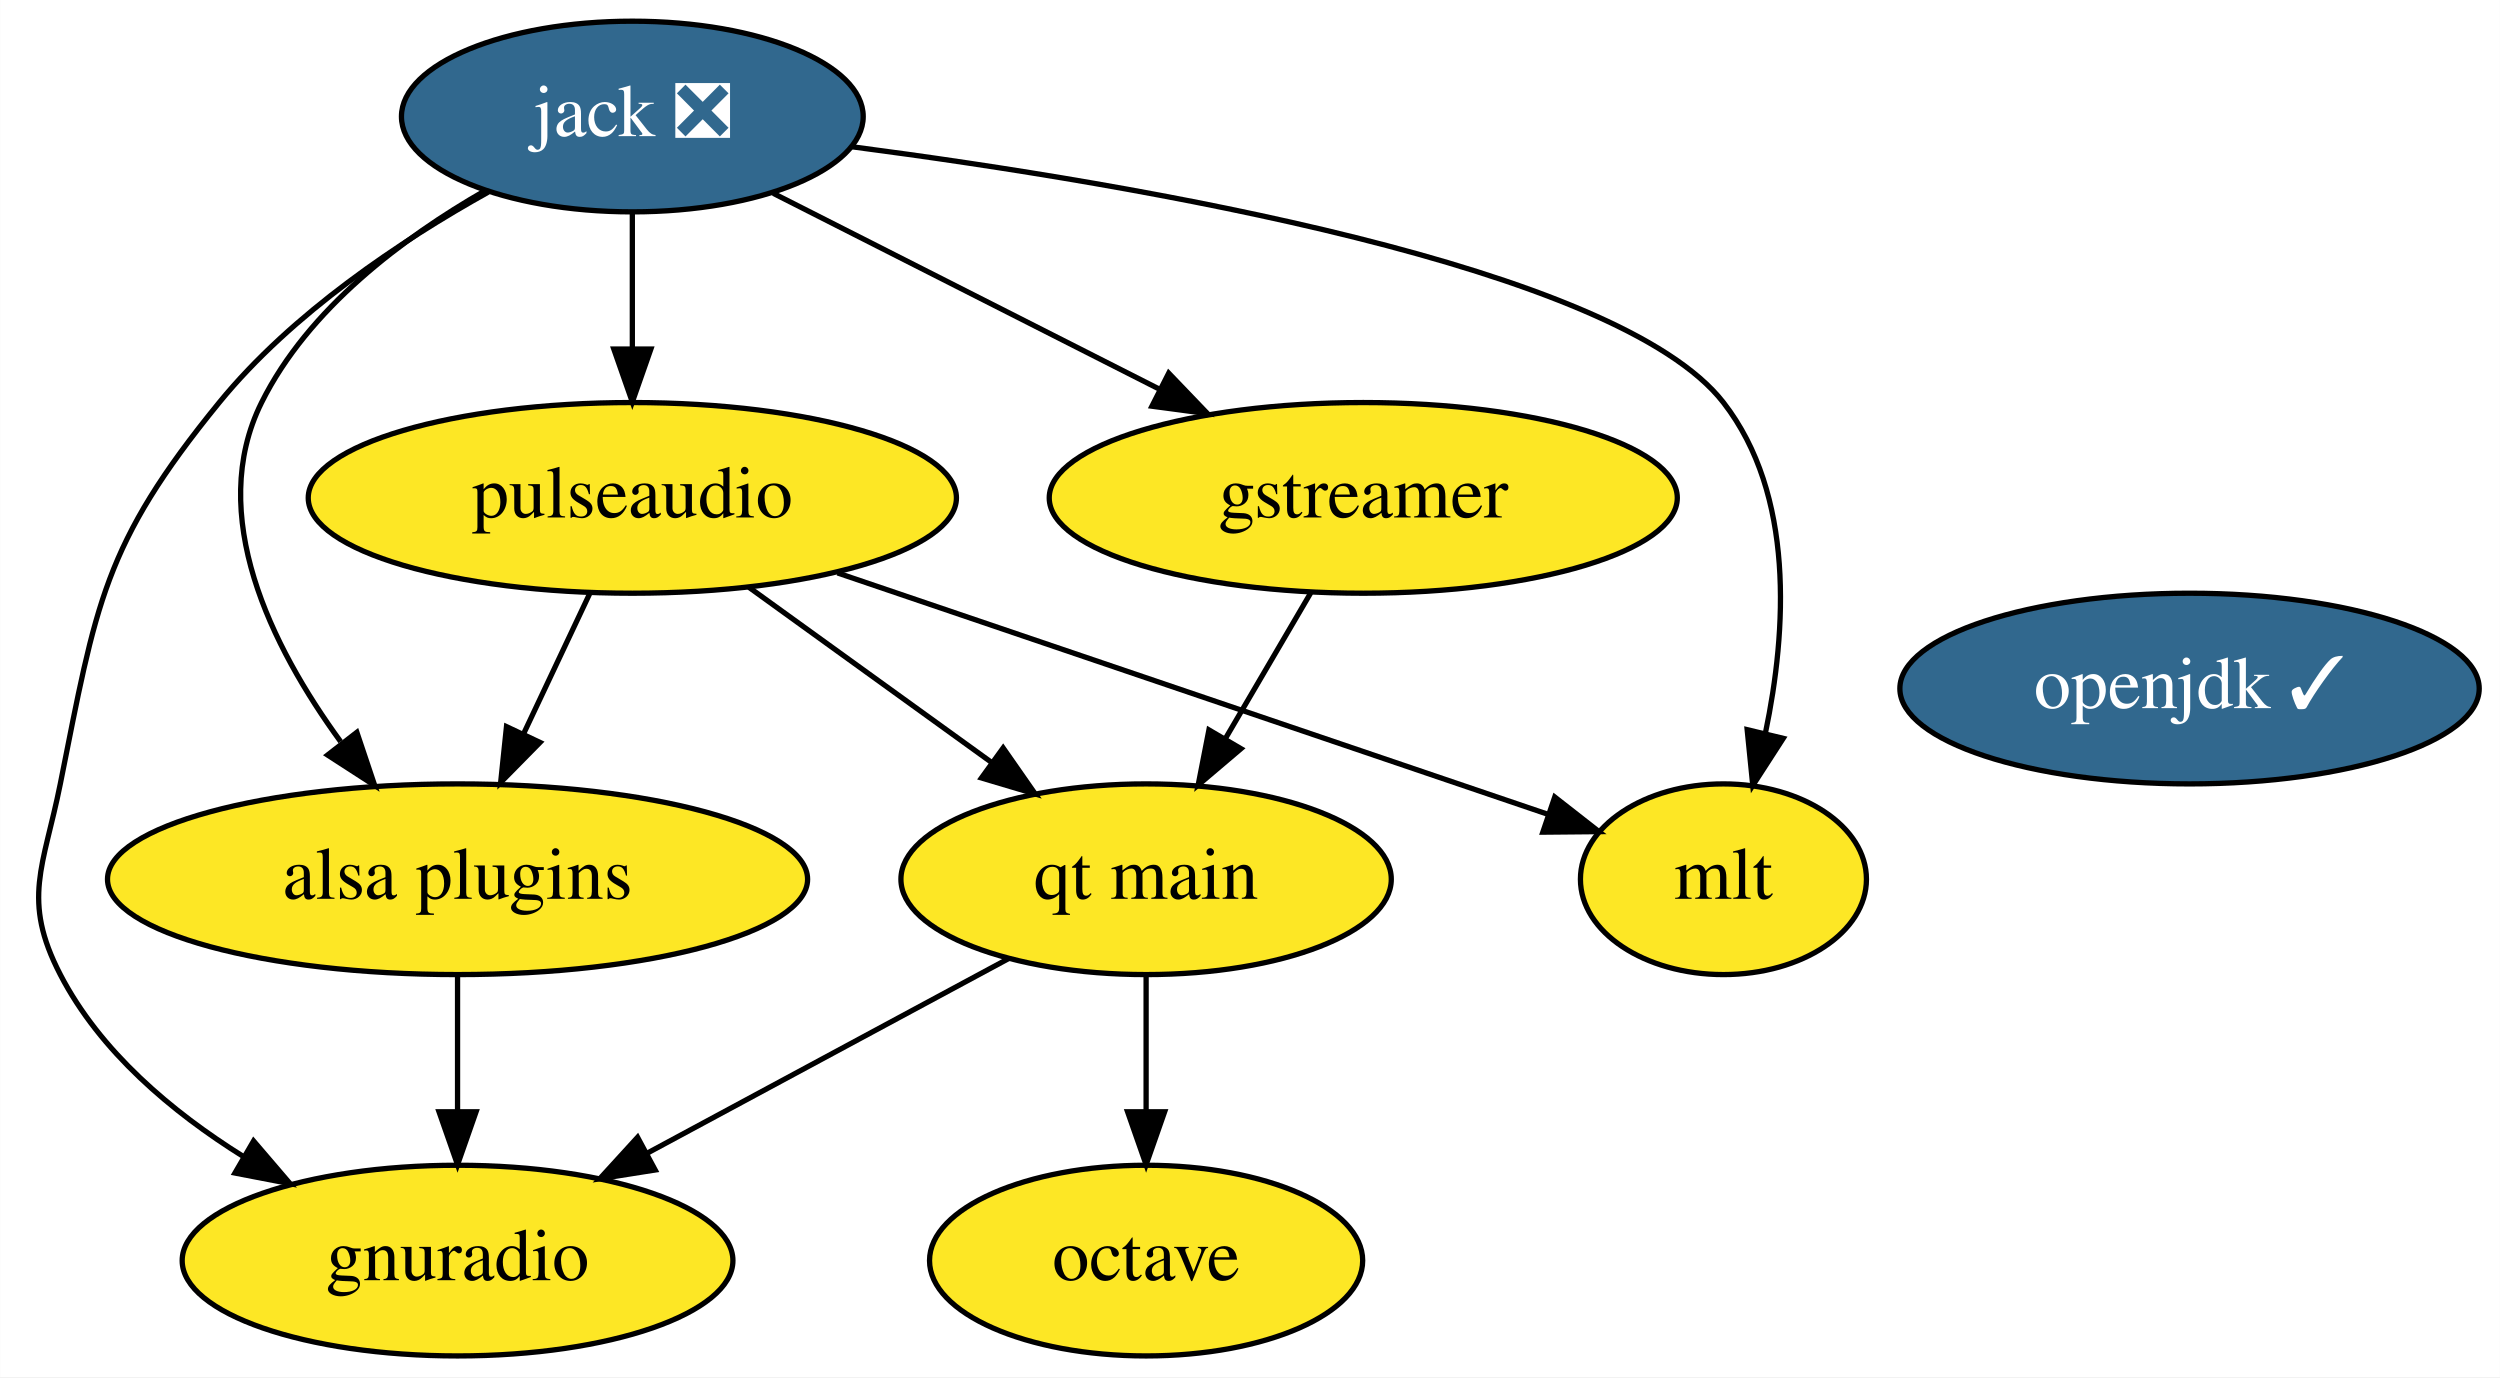
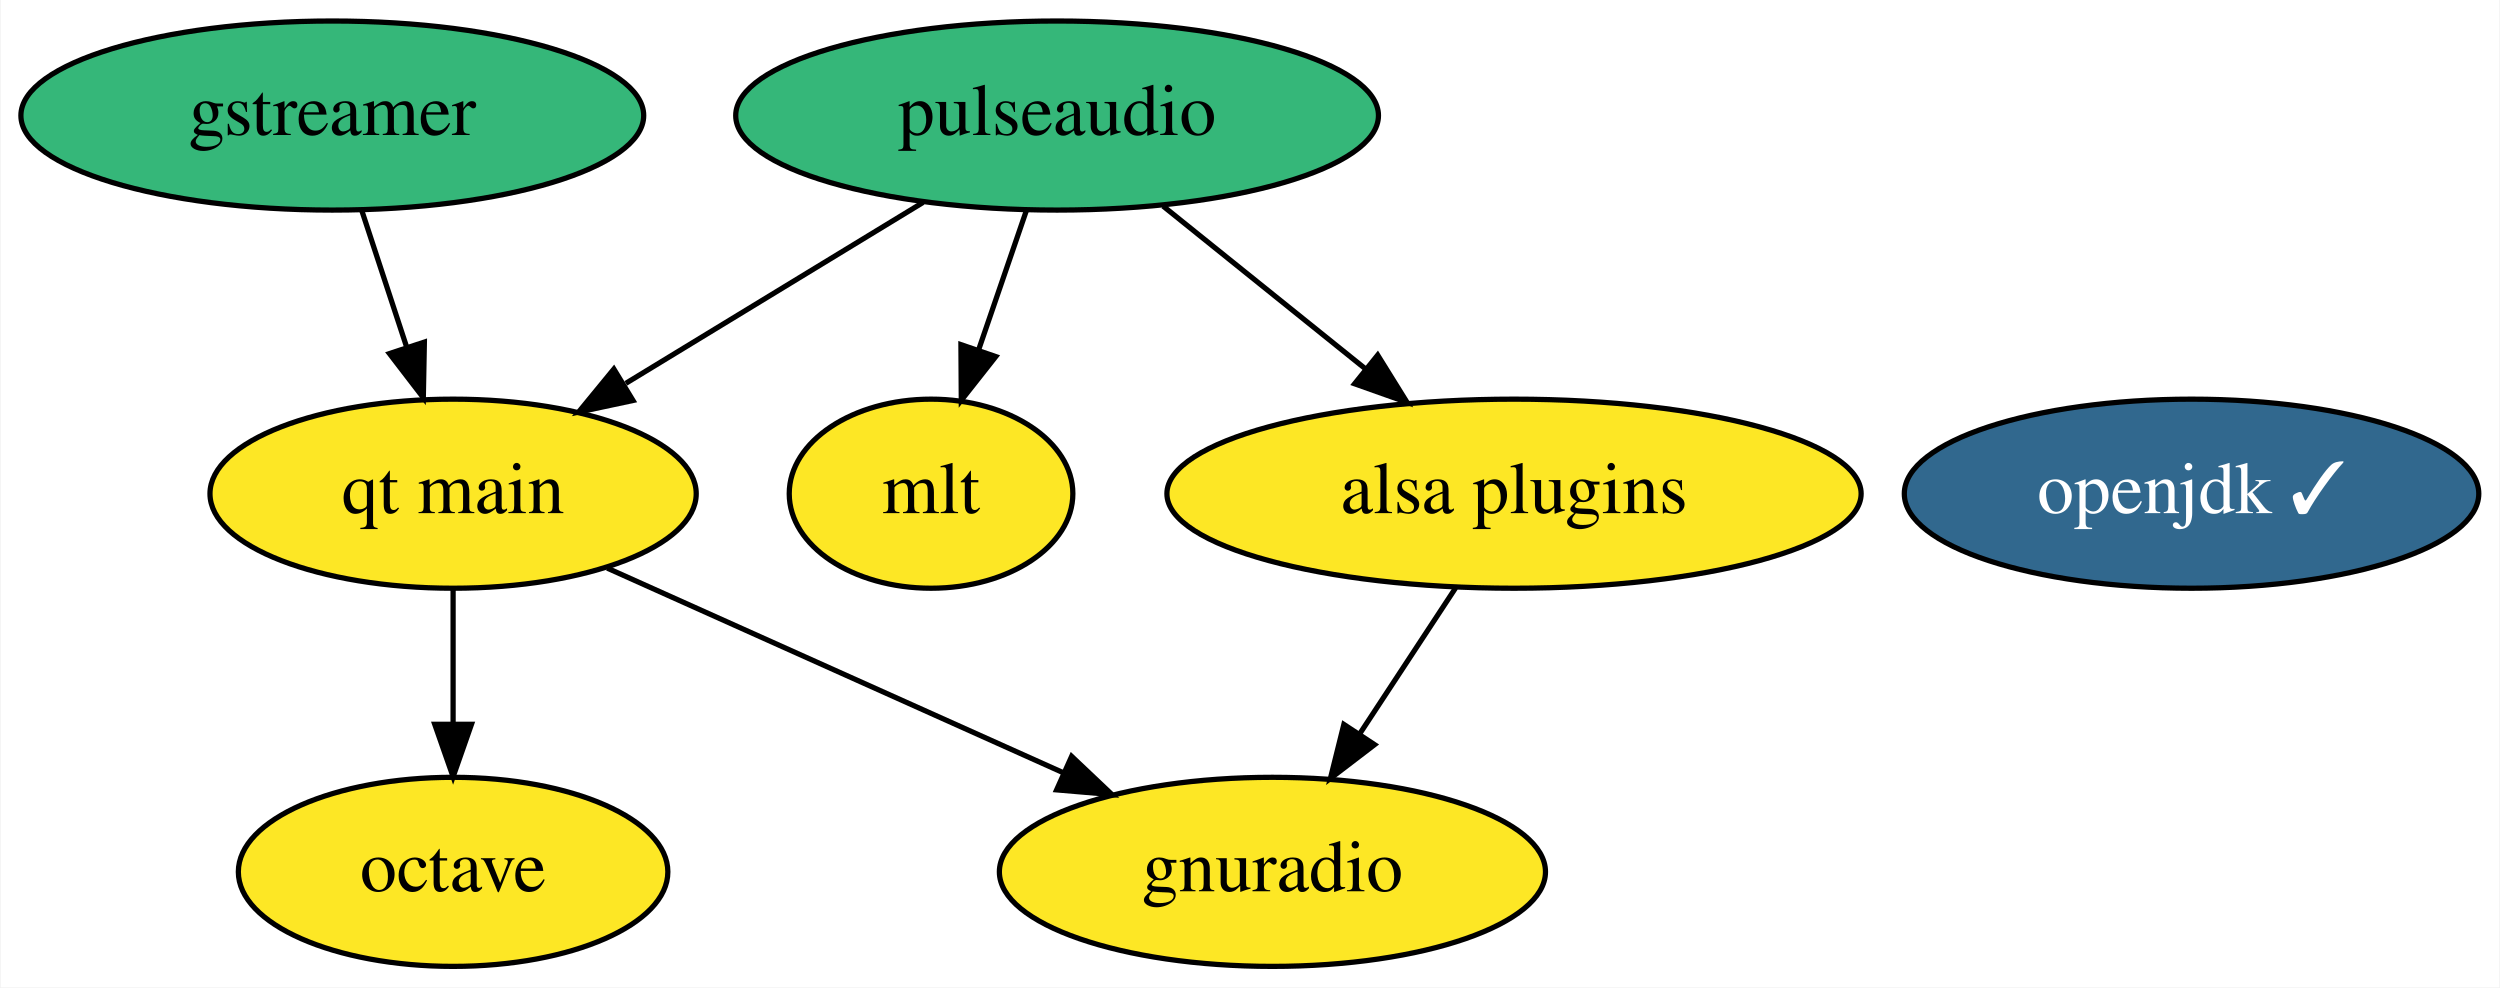
- <svg xmlns="http://www.w3.org/2000/svg" xmlns:xlink="http://www.w3.org/1999/xlink" width="472pt" height="260pt" viewBox="0.00 0.00 471.95 260.00">
-   <g id="graph0" class="graph" transform="scale(1 1) rotate(0) translate(4 256)">
-     <polygon fill="white" stroke="none" points="-4,4 -4,-256 467.95,-256 467.95,4 -4,4" />
+ <svg xmlns="http://www.w3.org/2000/svg" xmlns:xlink="http://www.w3.org/1999/xlink" width="476pt" height="188pt" viewBox="0.00 0.00 475.74 188.00">
+   <g id="graph0" class="graph" transform="scale(1 1) rotate(0) translate(4 184)">
+     <polygon fill="white" stroke="none" points="-4,4 -4,-184 471.74,-184 471.74,4 -4,4" />
    <g id="node1" class="node">
      <g id="a_node1">
        <a xlink:href="https://github.com/conda-forge/gstreamer-feedstock" xlink:title="gstreamer">
-           <ellipse fill="#fde725" stroke="black" cx="253.36" cy="-162" rx="59.29" ry="18" />
-           <text text-anchor="middle" x="253.36" y="-158.3" font-family="Times,serif" font-size="14.00">gstreamer</text>
+           <ellipse fill="#35b779" stroke="black" cx="59.14" cy="-162" rx="59.29" ry="18" />
+           <text text-anchor="middle" x="59.14" y="-158.3" font-family="Times,serif" font-size="14.00">gstreamer</text>
        </a>
      </g>
    </g>
-     <g id="node9" class="node">
-       <g id="a_node9">
+     <g id="node8" class="node">
+       <g id="a_node8">
        <a xlink:href="https://github.com/conda-forge/qt-main-feedstock" xlink:title="qt main">
-           <ellipse fill="#fde725" stroke="black" cx="212.36" cy="-90" rx="46.29" ry="18" />
-           <text text-anchor="middle" x="212.36" y="-86.3" font-family="Times,serif" font-size="14.00">qt main</text>
+           <ellipse fill="#fde725" stroke="black" cx="82.14" cy="-90" rx="46.29" ry="18" />
+           <text text-anchor="middle" x="82.14" y="-86.3" font-family="Times,serif" font-size="14.00">qt main</text>
        </a>
      </g>
    </g>
    <g id="edge1" class="edge">
-       <path fill="none" stroke="black" d="M243.43,-144.05C238.6,-135.8 232.68,-125.7 227.32,-116.54" />
-       <polygon fill="black" stroke="black" points="230.27,-114.65 222.19,-107.79 224.22,-118.19 230.27,-114.65" />
+       <path fill="none" stroke="black" d="M64.71,-144.05C67.3,-136.18 70.44,-126.62 73.34,-117.79" />
+       <polygon fill="black" stroke="black" points="76.67,-118.87 76.47,-108.28 70.02,-116.68 76.67,-118.87" />
    </g>
    <g id="node2" class="node">
      <g id="a_node2">
-         <a xlink:href="https://github.com/conda-forge/jack-feedstock/pull/15" xlink:title="jack ❎">
-           <ellipse fill="#31688e" stroke="black" cx="115.36" cy="-234" rx="43.59" ry="18" />
-           <text text-anchor="middle" x="115.36" y="-230.3" font-family="Times,serif" font-size="14.00" fill="white">jack ❎</text>
+         <a xlink:href="https://github.com/conda-forge/octave-feedstock" xlink:title="octave">
+           <ellipse fill="#fde725" stroke="black" cx="82.14" cy="-18" rx="40.89" ry="18" />
+           <text text-anchor="middle" x="82.14" y="-14.3" font-family="Times,serif" font-size="14.00">octave</text>
        </a>
      </g>
    </g>
-     <g id="edge4" class="edge">
-       <path fill="none" stroke="black" d="M141.97,-219.5C162.62,-209.03 191.54,-194.36 214.74,-182.59" />
-       <polygon fill="black" stroke="black" points="216.63,-185.55 223.96,-177.91 213.46,-179.31 216.63,-185.55" />
-     </g>
-     <g id="node5" class="node">
-       <g id="a_node5">
-         <a xlink:href="https://github.com/conda-forge/pulseaudio-feedstock" xlink:title="pulseaudio">
-           <ellipse fill="#fde725" stroke="black" cx="115.36" cy="-162" rx="61.19" ry="18" />
-           <text text-anchor="middle" x="115.36" y="-158.3" font-family="Times,serif" font-size="14.00">pulseaudio</text>
-         </a>
-       </g>
-     </g>
-     <g id="edge6" class="edge">
-       <path fill="none" stroke="black" d="M115.36,-215.7C115.36,-207.98 115.36,-198.71 115.36,-190.11" />
-       <polygon fill="black" stroke="black" points="118.86,-190.1 115.36,-180.1 111.86,-190.1 118.86,-190.1" />
-     </g>
-     <g id="node6" class="node">
-       <g id="a_node6">
-         <a xlink:href="https://github.com/conda-forge/mlt-feedstock" xlink:title="mlt">
-           <ellipse fill="#fde725" stroke="black" cx="321.36" cy="-90" rx="27" ry="18" />
-           <text text-anchor="middle" x="321.36" y="-86.3" font-family="Times,serif" font-size="14.00">mlt</text>
-         </a>
-       </g>
-     </g>
-     <g id="edge5" class="edge">
-       <path fill="none" stroke="black" d="M156.84,-228.29C211.03,-221.19 301.39,-205.76 321.36,-180 334.86,-162.59 333.32,-136.96 329.3,-117.67" />
-       <polygon fill="black" stroke="black" points="332.65,-116.6 326.9,-107.7 325.84,-118.24 332.65,-116.6" />
-     </g>
-     <g id="node7" class="node">
-       <g id="a_node7">
-         <a xlink:href="https://github.com/conda-forge/gnuradio-feedstock" xlink:title="gnuradio">
-           <ellipse fill="#fde725" stroke="black" cx="82.36" cy="-18" rx="51.99" ry="18" />
-           <text text-anchor="middle" x="82.36" y="-14.3" font-family="Times,serif" font-size="14.00">gnuradio</text>
-         </a>
-       </g>
-     </g>
-     <g id="edge3" class="edge">
-       <path fill="none" stroke="black" d="M88.17,-219.74C71.64,-210.52 51.12,-196.87 37.36,-180 15.44,-153.14 14.16,-141.99 7.36,-108 4.22,-92.31 0,-86.21 7.36,-72 14.87,-57.48 28.4,-46.09 41.92,-37.65" />
-       <polygon fill="black" stroke="black" points="43.85,-40.58 50.74,-32.53 40.33,-34.53 43.85,-40.58" />
-     </g>
-     <g id="node8" class="node">
-       <g id="a_node8">
-         <a xlink:href="https://github.com/conda-forge/alsa-plugins-feedstock" xlink:title="alsa plugins">
-           <ellipse fill="#fde725" stroke="black" cx="82.36" cy="-90" rx="66.09" ry="18" />
-           <text text-anchor="middle" x="82.36" y="-86.3" font-family="Times,serif" font-size="14.00">alsa plugins</text>
-         </a>
-       </g>
-     </g>
-     <g id="edge2" class="edge">
-       <path fill="none" stroke="black" d="M87.59,-220.02C72.09,-211.13 54.18,-197.74 45.36,-180 34.86,-158.88 47.13,-134.04 60.29,-115.98" />
-       <polygon fill="black" stroke="black" points="63.35,-117.74 66.72,-107.7 57.82,-113.45 63.35,-117.74" />
-     </g>
    <g id="node3" class="node">
      <g id="a_node3">
-         <a xlink:href="https://github.com/conda-forge/octave-feedstock" xlink:title="octave">
-           <ellipse fill="#fde725" stroke="black" cx="212.36" cy="-18" rx="40.89" ry="18" />
-           <text text-anchor="middle" x="212.36" y="-14.3" font-family="Times,serif" font-size="14.00">octave</text>
+         <a xlink:href="https://github.com/conda-forge/openjdk-feedstock/pull/111" xlink:title="openjdk ✓">
+           <ellipse fill="#31688e" stroke="black" cx="413.14" cy="-90" rx="54.69" ry="18" />
+           <text text-anchor="middle" x="413.14" y="-86.3" font-family="Times,serif" font-size="14.00" fill="white">openjdk ✓</text>
        </a>
      </g>
    </g>
    <g id="node4" class="node">
      <g id="a_node4">
-         <a xlink:href="https://github.com/conda-forge/openjdk-feedstock/pull/111" xlink:title="openjdk ✓">
-           <ellipse fill="#31688e" stroke="black" cx="409.36" cy="-126" rx="54.69" ry="18" />
-           <text text-anchor="middle" x="409.36" y="-122.3" font-family="Times,serif" font-size="14.00" fill="white">openjdk ✓</text>
+         <a xlink:href="https://github.com/conda-forge/pulseaudio-feedstock" xlink:title="pulseaudio">
+           <ellipse fill="#35b779" stroke="black" cx="197.14" cy="-162" rx="61.19" ry="18" />
+           <text text-anchor="middle" x="197.14" y="-158.3" font-family="Times,serif" font-size="14.00">pulseaudio</text>
        </a>
      </g>
    </g>
-     <g id="edge8" class="edge">
-       <path fill="none" stroke="black" d="M154.1,-147.83C192.78,-134.69 251.57,-114.72 288.16,-102.28" />
-       <polygon fill="black" stroke="black" points="289.51,-105.52 297.86,-98.99 287.26,-98.89 289.51,-105.52" />
+     <g id="node5" class="node">
+       <g id="a_node5">
+         <a xlink:href="https://github.com/conda-forge/mlt-feedstock" xlink:title="mlt">
+           <ellipse fill="#fde725" stroke="black" cx="173.14" cy="-90" rx="27" ry="18" />
+           <text text-anchor="middle" x="173.14" y="-86.3" font-family="Times,serif" font-size="14.00">mlt</text>
+         </a>
+       </g>
+     </g>
+     <g id="edge3" class="edge">
+       <path fill="none" stroke="black" d="M191.34,-144.05C188.59,-136.06 185.26,-126.33 182.2,-117.4" />
+       <polygon fill="black" stroke="black" points="185.46,-116.11 178.9,-107.79 178.83,-118.38 185.46,-116.11" />
+     </g>
+     <g id="node7" class="node">
+       <g id="a_node7">
+         <a xlink:href="https://github.com/conda-forge/alsa-plugins-feedstock" xlink:title="alsa plugins">
+           <ellipse fill="#fde725" stroke="black" cx="284.14" cy="-90" rx="66.09" ry="18" />
+           <text text-anchor="middle" x="284.14" y="-86.3" font-family="Times,serif" font-size="14.00">alsa plugins</text>
+         </a>
+       </g>
+     </g>
+     <g id="edge2" class="edge">
+       <path fill="none" stroke="black" d="M217.32,-144.76C228.77,-135.55 243.28,-123.88 255.85,-113.77" />
+       <polygon fill="black" stroke="black" points="258.18,-116.39 263.77,-107.39 253.79,-110.93 258.18,-116.39" />
+     </g>
+     <g id="edge4" class="edge">
+       <path fill="none" stroke="black" d="M171.62,-145.46C154.94,-135.31 133,-121.96 115.02,-111.01" />
+       <polygon fill="black" stroke="black" points="116.39,-107.75 106.03,-105.54 112.75,-113.73 116.39,-107.75" />
+     </g>
+     <g id="node6" class="node">
+       <g id="a_node6">
+         <a xlink:href="https://github.com/conda-forge/gnuradio-feedstock" xlink:title="gnuradio">
+           <ellipse fill="#fde725" stroke="black" cx="238.14" cy="-18" rx="51.99" ry="18" />
+           <text text-anchor="middle" x="238.14" y="-14.3" font-family="Times,serif" font-size="14.00">gnuradio</text>
+         </a>
+       </g>
+     </g>
+     <g id="edge5" class="edge">
+       <path fill="none" stroke="black" d="M273.01,-72.05C267.53,-63.71 260.81,-53.49 254.74,-44.25" />
+       <polygon fill="black" stroke="black" points="257.59,-42.22 249.18,-35.79 251.74,-46.07 257.59,-42.22" />
    </g>
    <g id="edge7" class="edge">
-       <path fill="none" stroke="black" d="M107.37,-144.05C103.61,-136.09 99.05,-126.41 94.85,-117.51" />
-       <polygon fill="black" stroke="black" points="97.93,-115.83 90.5,-108.28 91.6,-118.81 97.93,-115.83" />
+       <path fill="none" stroke="black" d="M82.14,-71.7C82.14,-63.98 82.14,-54.71 82.14,-46.11" />
+       <polygon fill="black" stroke="black" points="85.64,-46.1 82.14,-36.1 78.64,-46.1 85.64,-46.1" />
    </g>
-     <g id="edge9" class="edge">
-       <path fill="none" stroke="black" d="M137.37,-145.12C150.92,-135.34 168.45,-122.69 183.15,-112.08" />
-       <polygon fill="black" stroke="black" points="185.37,-114.79 191.43,-106.1 181.27,-109.12 185.37,-114.79" />
-     </g>
-     <g id="edge10" class="edge">
-       <path fill="none" stroke="black" d="M82.36,-71.7C82.36,-63.98 82.36,-54.71 82.36,-46.11" />
-       <polygon fill="black" stroke="black" points="85.86,-46.1 82.36,-36.1 78.86,-46.1 85.86,-46.1" />
-     </g>
-     <g id="edge12" class="edge">
-       <path fill="none" stroke="black" d="M212.36,-71.7C212.36,-63.98 212.36,-54.71 212.36,-46.11" />
-       <polygon fill="black" stroke="black" points="215.86,-46.1 212.36,-36.1 208.86,-46.1 215.86,-46.1" />
-     </g>
-     <g id="edge11" class="edge">
-       <path fill="none" stroke="black" d="M186.36,-75C166.78,-64.46 139.71,-49.88 118.09,-38.24" />
-       <polygon fill="black" stroke="black" points="119.67,-35.11 109.2,-33.45 116.35,-41.28 119.67,-35.11" />
+     <g id="edge6" class="edge">
+       <path fill="none" stroke="black" d="M111.49,-75.83C136.04,-64.82 171.31,-48.99 198.39,-36.84" />
+       <polygon fill="black" stroke="black" points="199.91,-39.99 207.6,-32.71 197.05,-33.61 199.91,-39.99" />
    </g>
  </g>
</svg>
